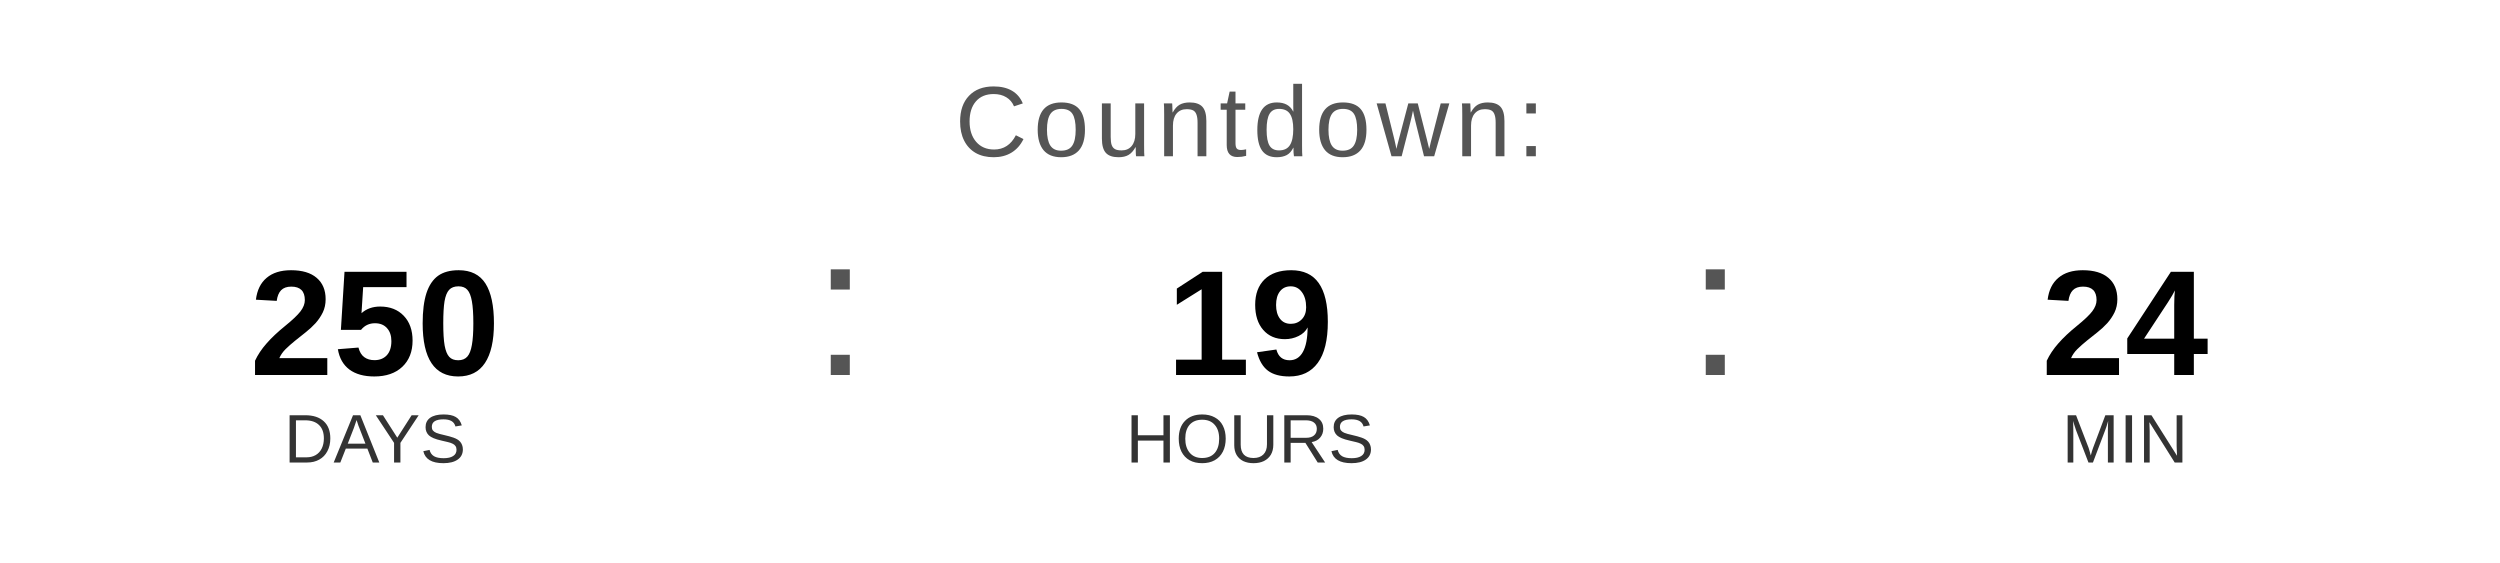
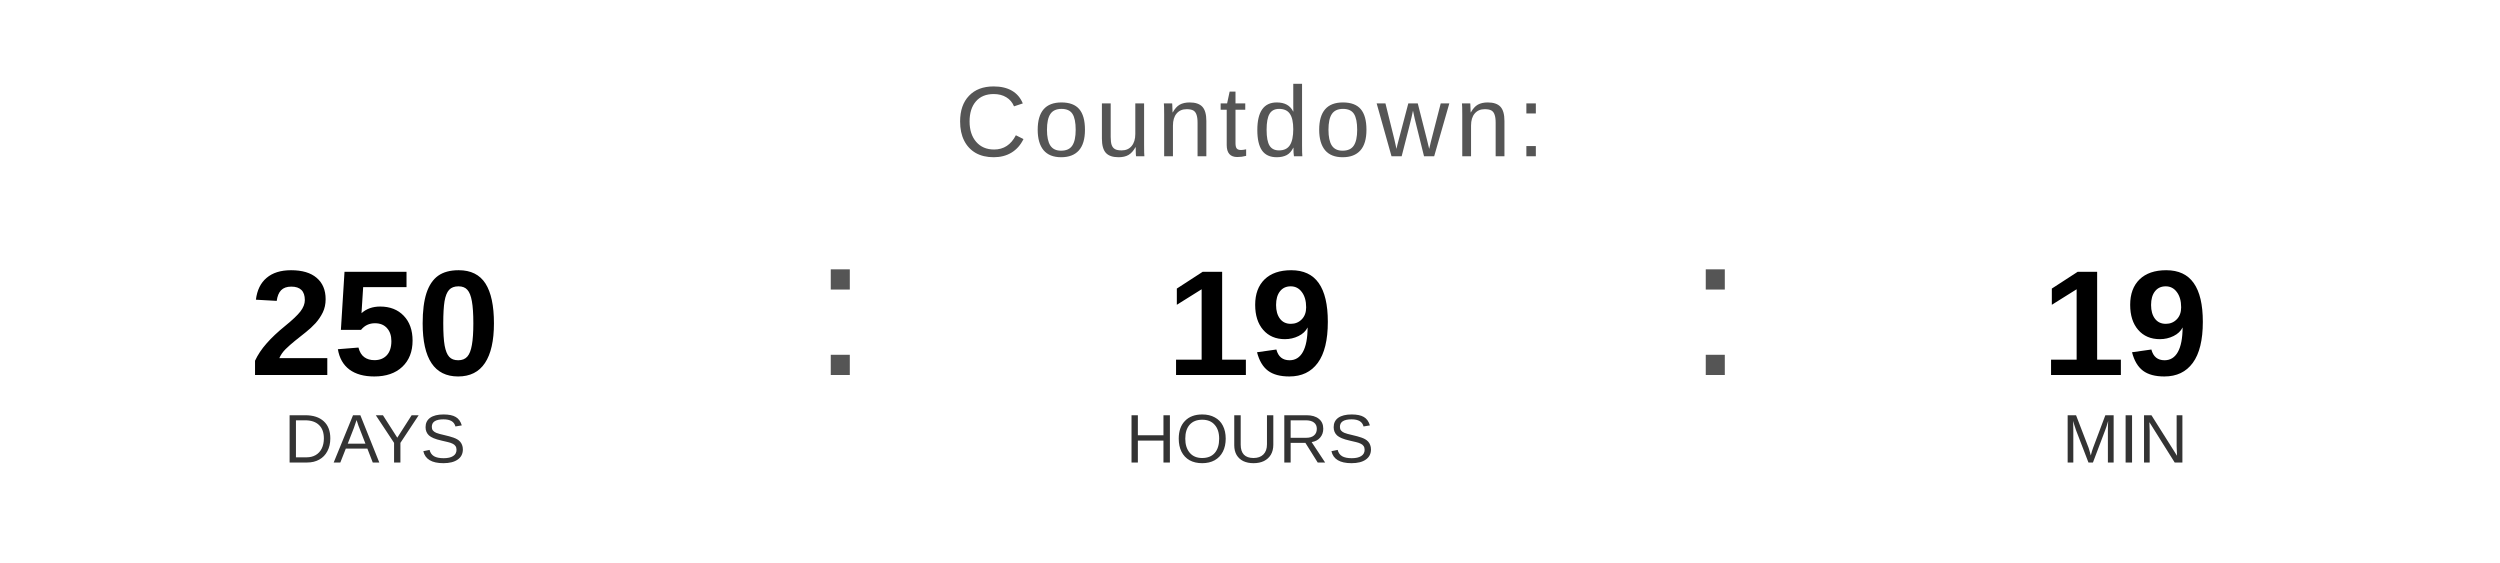
<svg xmlns="http://www.w3.org/2000/svg" width="400" height="90" viewBox="0 0 400 90">
  <text x="200" y="25" font-family="Arial, Helvetica, sans-serif" font-size="16" fill="#555555" text-anchor="middle" letter-spacing="1">
    Countdown:
  </text>
  <text x="60" y="60" font-family="Arial, Helvetica, sans-serif" font-size="24" font-weight="bold" fill="#000000" text-anchor="middle">250</text>
  <text x="60" y="74" font-family="Arial, Helvetica, sans-serif" font-size="11" fill="#333333" text-anchor="middle">DAYS</text>
  <text x="130" y="60" font-family="Arial, sans-serif" font-size="32" fill="#555555">:</text>
  <text x="200" y="60" font-family="Arial, Helvetica, sans-serif" font-size="24" font-weight="bold" fill="#000000" text-anchor="middle">19</text>
  <text x="200" y="74" font-family="Arial, Helvetica, sans-serif" font-size="11" fill="#333333" text-anchor="middle">HOURS</text>
  <text x="270" y="60" font-family="Arial, sans-serif" font-size="32" fill="#555555">:</text>
-   <text x="340" y="60" font-family="Arial, Helvetica, sans-serif" font-size="24" font-weight="bold" fill="#000000" text-anchor="middle">24</text>
+   <text x="340" y="60" font-family="Arial, Helvetica, sans-serif" font-size="24" font-weight="bold" fill="#000000" text-anchor="middle">19</text>
  <text x="340" y="74" font-family="Arial, Helvetica, sans-serif" font-size="11" fill="#333333" text-anchor="middle">MIN</text>
</svg>
